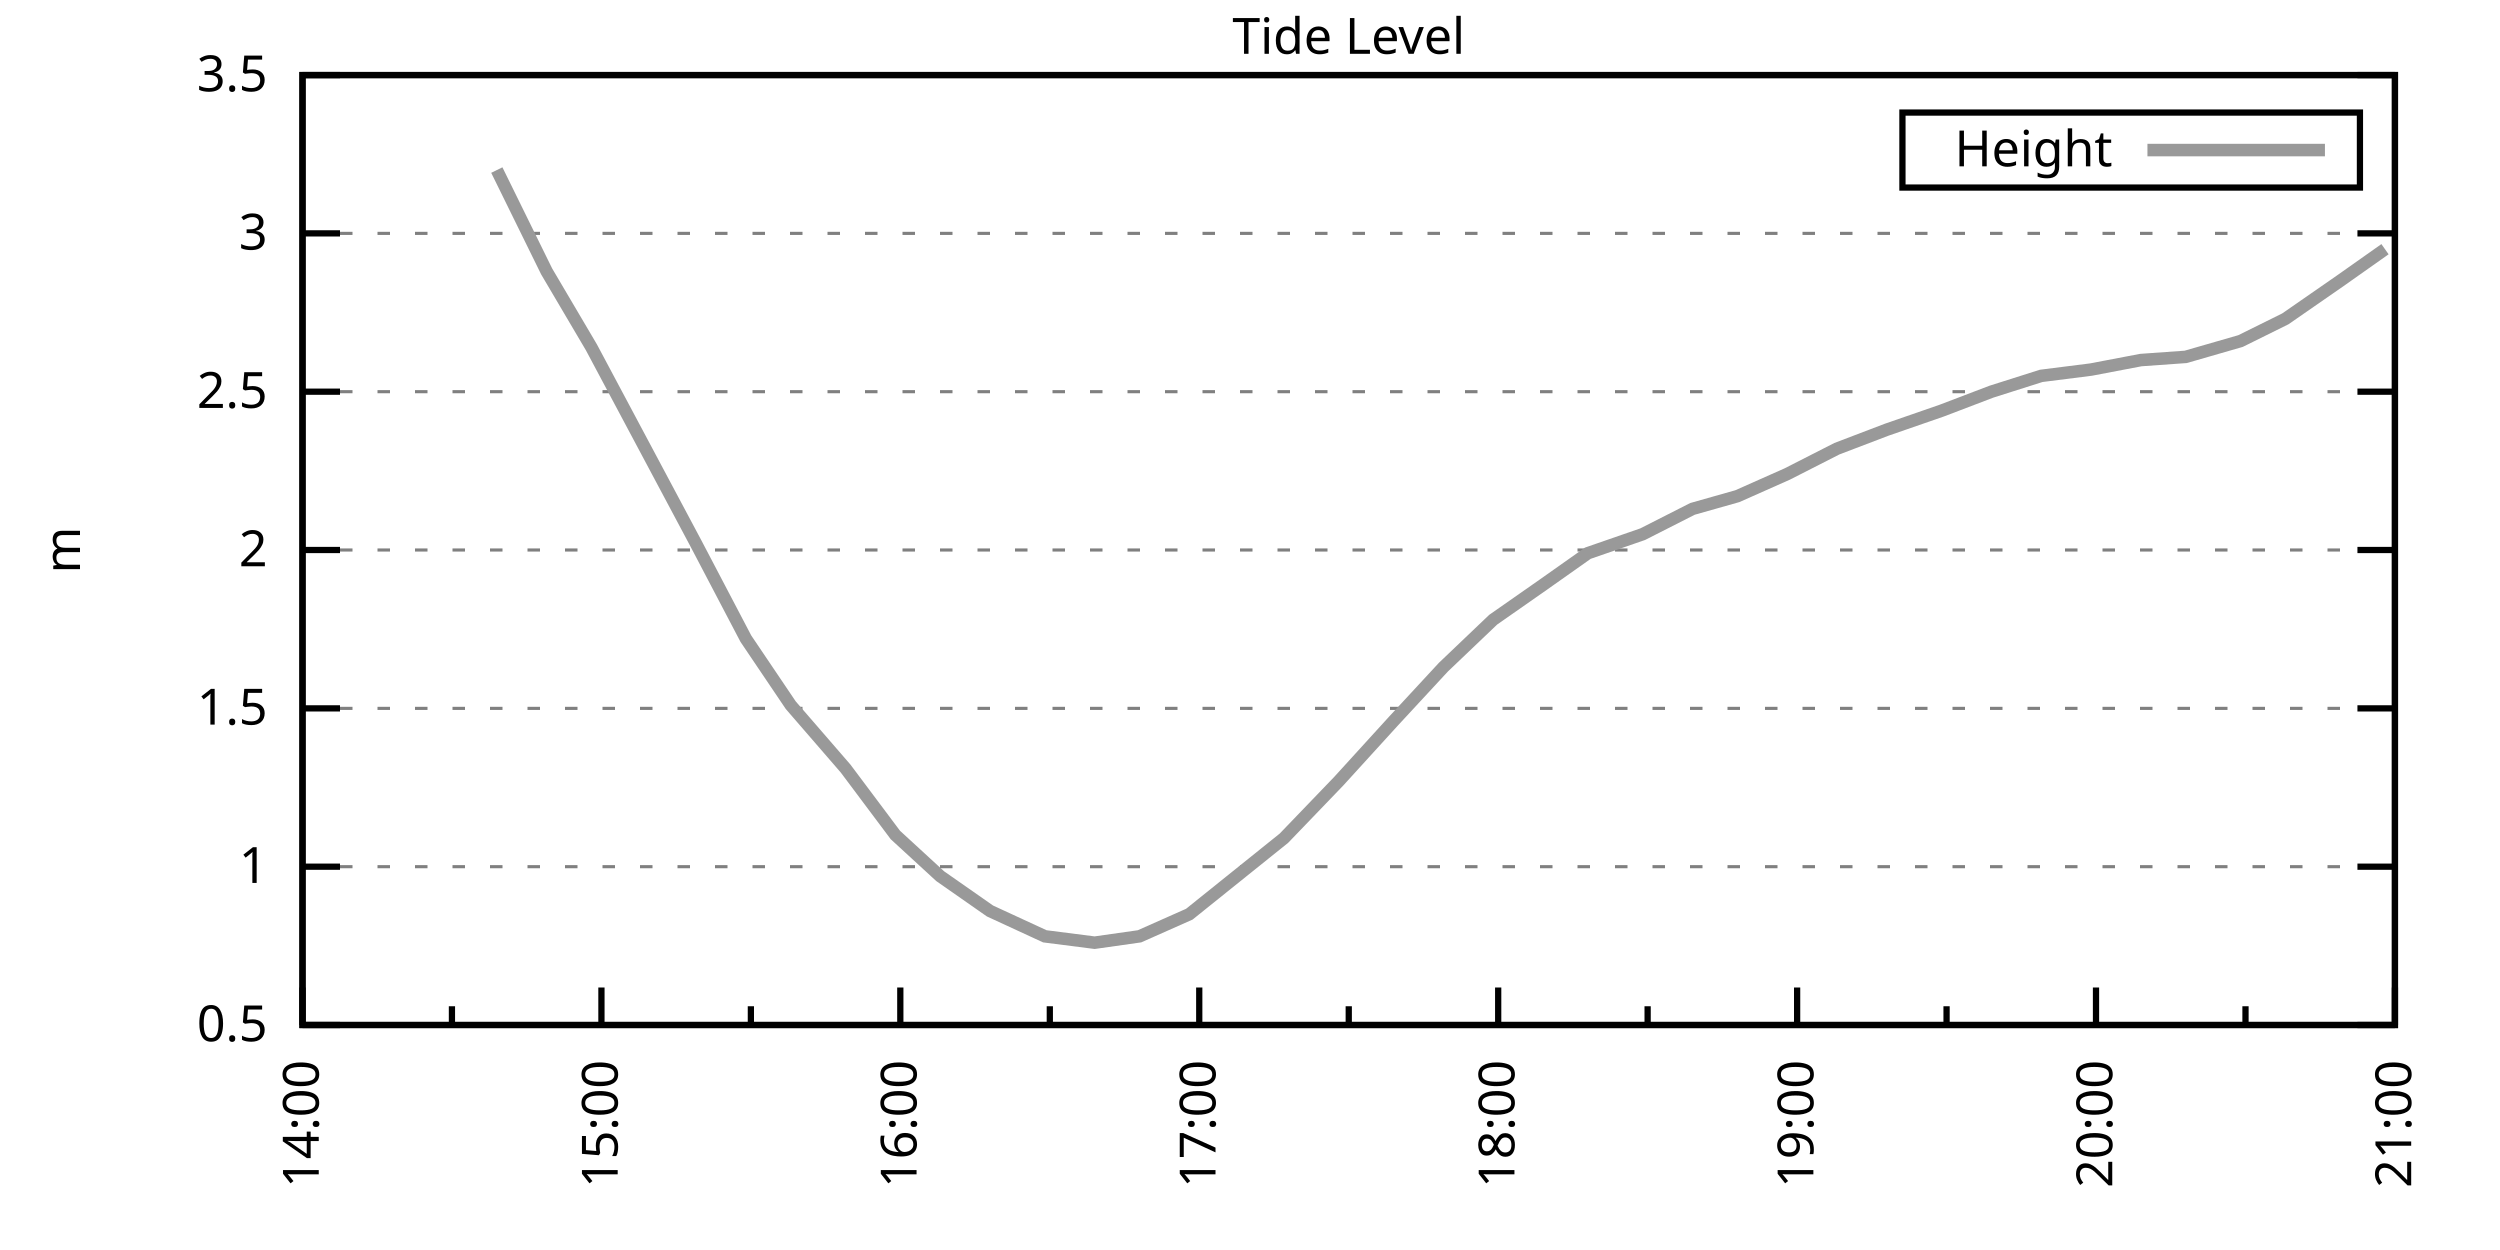
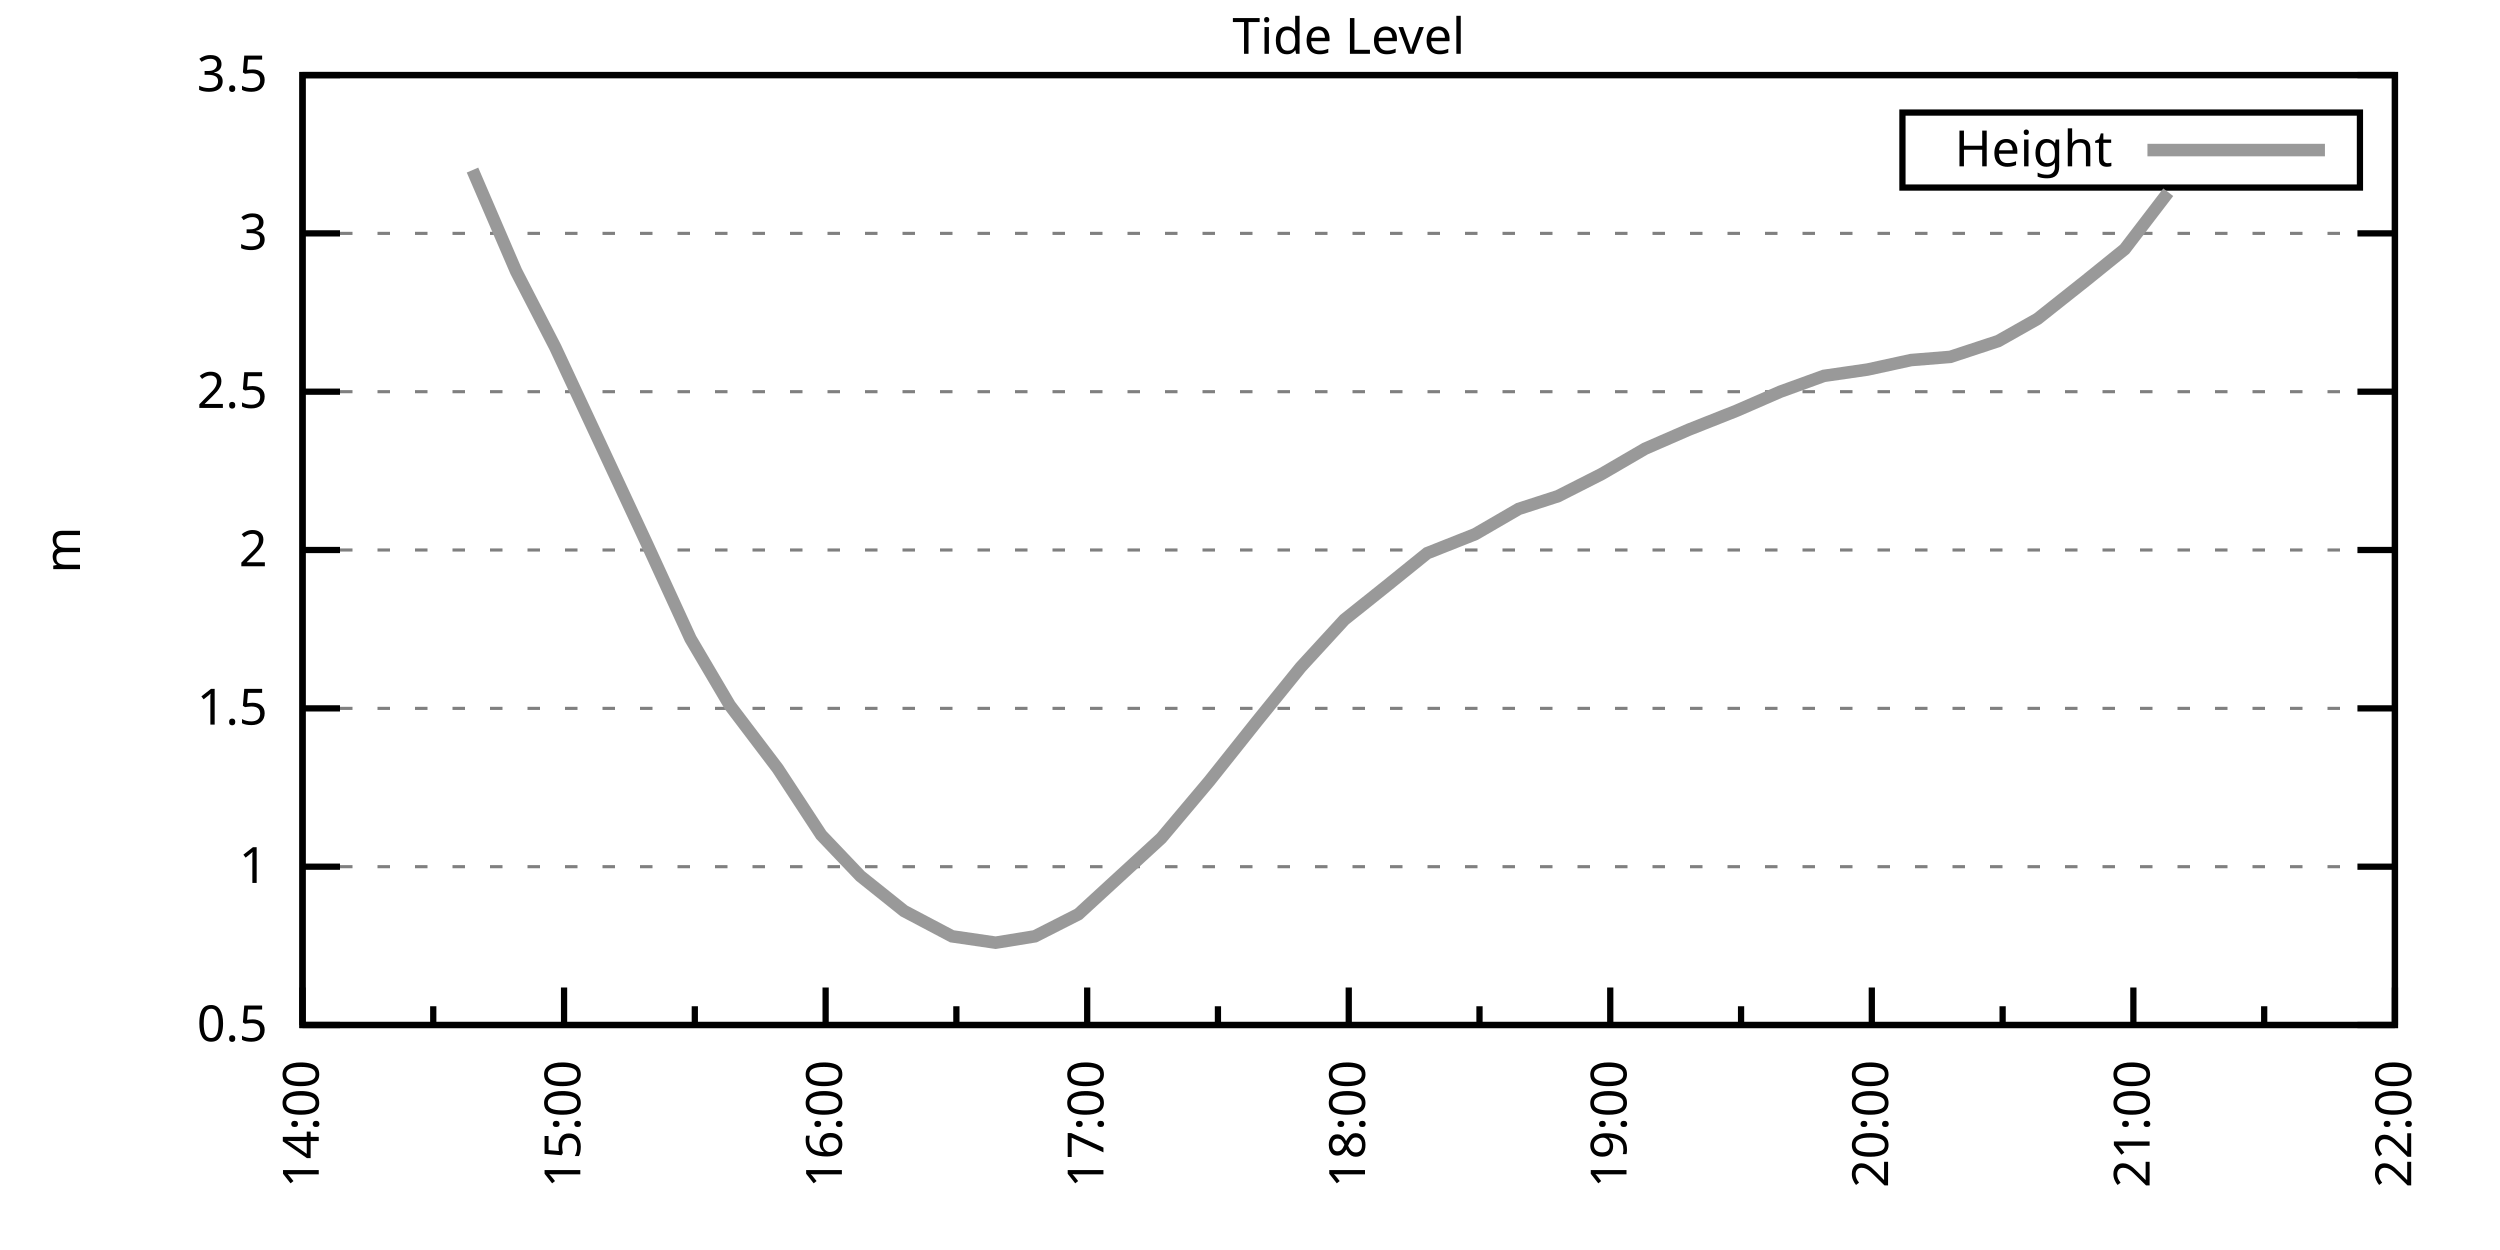
<svg xmlns="http://www.w3.org/2000/svg" xmlns:xlink="http://www.w3.org/1999/xlink" width="400" height="200" viewBox="0 0 400 200">
  <g id="gnuplot_canvas">
    <rect x="0" y="0" width="400" height="200" fill="none" />
    <defs>
      <circle id="gpDot" r="0.5" stroke-width="0.5" stroke="currentColor" />
      <path id="gpPt0" stroke-width="0.333" stroke="currentColor" d="M-1,0 h2 M0,-1 v2" />
      <path id="gpPt1" stroke-width="0.333" stroke="currentColor" d="M-1,-1 L1,1 M1,-1 L-1,1" />
      <path id="gpPt2" stroke-width="0.333" stroke="currentColor" d="M-1,0 L1,0 M0,-1 L0,1 M-1,-1 L1,1 M-1,1 L1,-1" />
      <rect id="gpPt3" stroke-width="0.333" stroke="currentColor" x="-1" y="-1" width="2" height="2" />
      <rect id="gpPt4" stroke-width="0.333" stroke="currentColor" fill="currentColor" x="-1" y="-1" width="2" height="2" />
      <circle id="gpPt5" stroke-width="0.333" stroke="currentColor" cx="0" cy="0" r="1" />
      <use xlink:href="#gpPt5" id="gpPt6" fill="currentColor" stroke="none" />
      <path id="gpPt7" stroke-width="0.333" stroke="currentColor" d="M0,-1.33 L-1.33,0.67 L1.33,0.67 z" />
      <use xlink:href="#gpPt7" id="gpPt8" fill="currentColor" stroke="none" />
      <use xlink:href="#gpPt7" id="gpPt9" stroke="currentColor" transform="rotate(180)" />
      <use xlink:href="#gpPt9" id="gpPt10" fill="currentColor" stroke="none" />
      <use xlink:href="#gpPt3" id="gpPt11" stroke="currentColor" transform="rotate(45)" />
      <use xlink:href="#gpPt11" id="gpPt12" fill="currentColor" stroke="none" />
      <path id="gpPt13" stroke-width="0.333" stroke="currentColor" d="M0,1.330 L1.265,0.411 L0.782,-1.067 L-0.782,-1.076 L-1.265,0.411 z" />
      <use xlink:href="#gpPt13" id="gpPt14" fill="currentColor" stroke="none" />
      <filter id="textbox" filterUnits="objectBoundingBox" x="0" y="0" height="1" width="1">
        <feFlood flood-color="white" flood-opacity="1" result="bgnd" />
        <feComposite in="SourceGraphic" in2="bgnd" operator="atop" />
      </filter>
      <filter id="greybox" filterUnits="objectBoundingBox" x="0" y="0" height="1" width="1">
        <feFlood flood-color="lightgrey" flood-opacity="1" result="grey" />
        <feComposite in="SourceGraphic" in2="grey" operator="atop" />
      </filter>
    </defs>
    <g fill="none" color="white" stroke="currentColor" stroke-width="1.00" stroke-linecap="butt" stroke-linejoin="miter">
</g>
    <g fill="none" color="black" stroke="currentColor" stroke-width="1.00" stroke-linecap="butt" stroke-linejoin="miter">
      <g stroke="none" shape-rendering="crispEdges">
        <polygon fill="rgb(255, 255, 255)" points="48.40,164.00 383.18,164.00 383.18,12.02 48.40,12.02 " />
      </g>
    </g>
    <g fill="none" color="black" stroke="currentColor" stroke-width="1.00" stroke-linecap="butt" stroke-linejoin="miter">
</g>
    <g fill="none" color="black" stroke="black" stroke-width="0.50" stroke-linecap="butt" stroke-linejoin="miter">
</g>
    <g fill="none" color="gray" stroke="currentColor" stroke-width="0.50" stroke-linecap="butt" stroke-linejoin="miter">
      <path stroke="gray" stroke-dasharray="2,4" class="gridline" d="M48.40,164.00 L383.19,164.00  " />
    </g>
    <g fill="none" color="gray" stroke="gray" stroke-width="1.00" stroke-linecap="butt" stroke-linejoin="miter">
</g>
    <g fill="none" color="black" stroke="currentColor" stroke-width="1.00" stroke-linecap="butt" stroke-linejoin="miter">
      <path stroke="black" d="M48.40,164.00 L54.40,164.00 M383.19,164.00 L377.19,164.00  " />
      <g transform="translate(42.80,166.60)" stroke="none" fill="black" font-family="Sans" font-size="8.00" text-anchor="end">
        <text>
          <tspan font-family="Sans"> 0.5</tspan>
        </text>
      </g>
    </g>
    <g fill="none" color="black" stroke="currentColor" stroke-width="1.00" stroke-linecap="butt" stroke-linejoin="miter">
</g>
    <g fill="none" color="black" stroke="black" stroke-width="0.50" stroke-linecap="butt" stroke-linejoin="miter">
</g>
    <g fill="none" color="gray" stroke="currentColor" stroke-width="0.50" stroke-linecap="butt" stroke-linejoin="miter">
      <path stroke="gray" stroke-dasharray="2,4" class="gridline" d="M48.40,138.67 L383.19,138.67  " />
    </g>
    <g fill="none" color="gray" stroke="gray" stroke-width="1.00" stroke-linecap="butt" stroke-linejoin="miter">
</g>
    <g fill="none" color="black" stroke="currentColor" stroke-width="1.00" stroke-linecap="butt" stroke-linejoin="miter">
      <path stroke="black" d="M48.40,138.67 L54.40,138.67 M383.19,138.67 L377.19,138.67  " />
      <g transform="translate(42.80,141.27)" stroke="none" fill="black" font-family="Sans" font-size="8.00" text-anchor="end">
        <text>
          <tspan font-family="Sans"> 1</tspan>
        </text>
      </g>
    </g>
    <g fill="none" color="black" stroke="currentColor" stroke-width="1.00" stroke-linecap="butt" stroke-linejoin="miter">
</g>
    <g fill="none" color="black" stroke="black" stroke-width="0.50" stroke-linecap="butt" stroke-linejoin="miter">
</g>
    <g fill="none" color="gray" stroke="currentColor" stroke-width="0.50" stroke-linecap="butt" stroke-linejoin="miter">
      <path stroke="gray" stroke-dasharray="2,4" class="gridline" d="M48.40,113.34 L383.19,113.34  " />
    </g>
    <g fill="none" color="gray" stroke="gray" stroke-width="1.00" stroke-linecap="butt" stroke-linejoin="miter">
</g>
    <g fill="none" color="black" stroke="currentColor" stroke-width="1.00" stroke-linecap="butt" stroke-linejoin="miter">
      <path stroke="black" d="M48.40,113.34 L54.40,113.34 M383.19,113.34 L377.19,113.34  " />
      <g transform="translate(42.80,115.94)" stroke="none" fill="black" font-family="Sans" font-size="8.00" text-anchor="end">
        <text>
          <tspan font-family="Sans"> 1.5</tspan>
        </text>
      </g>
    </g>
    <g fill="none" color="black" stroke="currentColor" stroke-width="1.00" stroke-linecap="butt" stroke-linejoin="miter">
</g>
    <g fill="none" color="black" stroke="black" stroke-width="0.50" stroke-linecap="butt" stroke-linejoin="miter">
</g>
    <g fill="none" color="gray" stroke="currentColor" stroke-width="0.50" stroke-linecap="butt" stroke-linejoin="miter">
      <path stroke="gray" stroke-dasharray="2,4" class="gridline" d="M48.40,88.00 L383.19,88.00  " />
    </g>
    <g fill="none" color="gray" stroke="gray" stroke-width="1.00" stroke-linecap="butt" stroke-linejoin="miter">
</g>
    <g fill="none" color="black" stroke="currentColor" stroke-width="1.00" stroke-linecap="butt" stroke-linejoin="miter">
      <path stroke="black" d="M48.40,88.00 L54.40,88.00 M383.19,88.00 L377.19,88.00  " />
      <g transform="translate(42.80,90.60)" stroke="none" fill="black" font-family="Sans" font-size="8.00" text-anchor="end">
        <text>
          <tspan font-family="Sans"> 2</tspan>
        </text>
      </g>
    </g>
    <g fill="none" color="black" stroke="currentColor" stroke-width="1.00" stroke-linecap="butt" stroke-linejoin="miter">
</g>
    <g fill="none" color="black" stroke="black" stroke-width="0.50" stroke-linecap="butt" stroke-linejoin="miter">
</g>
    <g fill="none" color="gray" stroke="currentColor" stroke-width="0.50" stroke-linecap="butt" stroke-linejoin="miter">
      <path stroke="gray" stroke-dasharray="2,4" class="gridline" d="M48.40,62.67 L383.19,62.67  " />
    </g>
    <g fill="none" color="gray" stroke="gray" stroke-width="1.00" stroke-linecap="butt" stroke-linejoin="miter">
</g>
    <g fill="none" color="black" stroke="currentColor" stroke-width="1.00" stroke-linecap="butt" stroke-linejoin="miter">
      <path stroke="black" d="M48.40,62.67 L54.40,62.67 M383.19,62.67 L377.19,62.67  " />
      <g transform="translate(42.80,65.27)" stroke="none" fill="black" font-family="Sans" font-size="8.00" text-anchor="end">
        <text>
          <tspan font-family="Sans"> 2.5</tspan>
        </text>
      </g>
    </g>
    <g fill="none" color="black" stroke="currentColor" stroke-width="1.00" stroke-linecap="butt" stroke-linejoin="miter">
</g>
    <g fill="none" color="black" stroke="black" stroke-width="0.50" stroke-linecap="butt" stroke-linejoin="miter">
</g>
    <g fill="none" color="gray" stroke="currentColor" stroke-width="0.50" stroke-linecap="butt" stroke-linejoin="miter">
      <path stroke="gray" stroke-dasharray="2,4" class="gridline" d="M48.40,37.34 L383.19,37.34  " />
    </g>
    <g fill="none" color="gray" stroke="gray" stroke-width="1.00" stroke-linecap="butt" stroke-linejoin="miter">
</g>
    <g fill="none" color="black" stroke="currentColor" stroke-width="1.00" stroke-linecap="butt" stroke-linejoin="miter">
      <path stroke="black" d="M48.40,37.34 L54.40,37.34 M383.19,37.34 L377.19,37.34  " />
      <g transform="translate(42.80,39.94)" stroke="none" fill="black" font-family="Sans" font-size="8.00" text-anchor="end">
        <text>
          <tspan font-family="Sans"> 3</tspan>
        </text>
      </g>
    </g>
    <g fill="none" color="black" stroke="currentColor" stroke-width="1.00" stroke-linecap="butt" stroke-linejoin="miter">
</g>
    <g fill="none" color="black" stroke="black" stroke-width="0.50" stroke-linecap="butt" stroke-linejoin="miter">
</g>
    <g fill="none" color="gray" stroke="currentColor" stroke-width="0.50" stroke-linecap="butt" stroke-linejoin="miter">
      <path stroke="gray" stroke-dasharray="2,4" class="gridline" d="M48.40,12.01 L383.19,12.01  " />
    </g>
    <g fill="none" color="gray" stroke="gray" stroke-width="1.00" stroke-linecap="butt" stroke-linejoin="miter">
</g>
    <g fill="none" color="black" stroke="currentColor" stroke-width="1.00" stroke-linecap="butt" stroke-linejoin="miter">
      <path stroke="black" d="M48.40,12.01 L54.40,12.01 M383.19,12.01 L377.19,12.01  " />
      <g transform="translate(42.80,14.61)" stroke="none" fill="black" font-family="Sans" font-size="8.00" text-anchor="end">
        <text>
          <tspan font-family="Sans"> 3.5</tspan>
        </text>
      </g>
    </g>
    <g fill="none" color="black" stroke="currentColor" stroke-width="1.00" stroke-linecap="butt" stroke-linejoin="miter">
      <path stroke="black" d="M48.40,164.00 L48.40,158.00  " />
      <g transform="translate(51.00,169.60) rotate(270)" stroke="none" fill="black" font-family="Sans" font-size="8.00" text-anchor="end">
        <text>
          <tspan font-family="Sans">14:00</tspan>
        </text>
      </g>
    </g>
    <g fill="none" color="black" stroke="currentColor" stroke-width="1.00" stroke-linecap="butt" stroke-linejoin="miter">
-       <path stroke="black" d="M72.31,164.00 L72.31,161.00 M96.23,164.00 L96.23,158.00  " />
-       <g transform="translate(98.83,169.60) rotate(270)" stroke="none" fill="black" font-family="Sans" font-size="8.00" text-anchor="end">
+       <path stroke="black" d="M69.32,164.00 L69.32,161.00 M90.25,164.00 L90.25,158.00  " />
+       <g transform="translate(92.85,169.60) rotate(270)" stroke="none" fill="black" font-family="Sans" font-size="8.00" text-anchor="end">
        <text>
          <tspan font-family="Sans">15:00</tspan>
        </text>
      </g>
    </g>
    <g fill="none" color="black" stroke="currentColor" stroke-width="1.00" stroke-linecap="butt" stroke-linejoin="miter">
-       <path stroke="black" d="M120.14,164.00 L120.14,161.00 M144.05,164.00 L144.05,158.00  " />
-       <g transform="translate(146.65,169.60) rotate(270)" stroke="none" fill="black" font-family="Sans" font-size="8.00" text-anchor="end">
+       <path stroke="black" d="M111.17,164.00 L111.17,161.00 M132.10,164.00 L132.10,158.00  " />
+       <g transform="translate(134.70,169.60) rotate(270)" stroke="none" fill="black" font-family="Sans" font-size="8.00" text-anchor="end">
        <text>
          <tspan font-family="Sans">16:00</tspan>
        </text>
      </g>
    </g>
    <g fill="none" color="black" stroke="currentColor" stroke-width="1.00" stroke-linecap="butt" stroke-linejoin="miter">
-       <path stroke="black" d="M167.97,164.00 L167.97,161.00 M191.88,164.00 L191.88,158.00  " />
-       <g transform="translate(194.48,169.60) rotate(270)" stroke="none" fill="black" font-family="Sans" font-size="8.00" text-anchor="end">
+       <path stroke="black" d="M153.02,164.00 L153.02,161.00 M173.95,164.00 L173.95,158.00  " />
+       <g transform="translate(176.55,169.60) rotate(270)" stroke="none" fill="black" font-family="Sans" font-size="8.00" text-anchor="end">
        <text>
          <tspan font-family="Sans">17:00</tspan>
        </text>
      </g>
    </g>
    <g fill="none" color="black" stroke="currentColor" stroke-width="1.00" stroke-linecap="butt" stroke-linejoin="miter">
-       <path stroke="black" d="M215.80,164.00 L215.80,161.00 M239.71,164.00 L239.71,158.00  " />
-       <g transform="translate(242.31,169.60) rotate(270)" stroke="none" fill="black" font-family="Sans" font-size="8.00" text-anchor="end">
+       <path stroke="black" d="M194.87,164.00 L194.87,161.00 M215.80,164.00 L215.80,158.00  " />
+       <g transform="translate(218.40,169.60) rotate(270)" stroke="none" fill="black" font-family="Sans" font-size="8.00" text-anchor="end">
        <text>
          <tspan font-family="Sans">18:00</tspan>
        </text>
      </g>
    </g>
    <g fill="none" color="black" stroke="currentColor" stroke-width="1.00" stroke-linecap="butt" stroke-linejoin="miter">
-       <path stroke="black" d="M263.62,164.00 L263.62,161.00 M287.54,164.00 L287.54,158.00  " />
-       <g transform="translate(290.14,169.60) rotate(270)" stroke="none" fill="black" font-family="Sans" font-size="8.00" text-anchor="end">
+       <path stroke="black" d="M236.72,164.00 L236.72,161.00 M257.64,164.00 L257.64,158.00  " />
+       <g transform="translate(260.24,169.60) rotate(270)" stroke="none" fill="black" font-family="Sans" font-size="8.00" text-anchor="end">
        <text>
          <tspan font-family="Sans">19:00</tspan>
        </text>
      </g>
    </g>
    <g fill="none" color="black" stroke="currentColor" stroke-width="1.00" stroke-linecap="butt" stroke-linejoin="miter">
-       <path stroke="black" d="M311.45,164.00 L311.45,161.00 M335.36,164.00 L335.36,158.00  " />
-       <g transform="translate(337.96,169.60) rotate(270)" stroke="none" fill="black" font-family="Sans" font-size="8.00" text-anchor="end">
+       <path stroke="black" d="M278.57,164.00 L278.57,161.00 M299.49,164.00 L299.49,158.00  " />
+       <g transform="translate(302.09,169.60) rotate(270)" stroke="none" fill="black" font-family="Sans" font-size="8.00" text-anchor="end">
        <text>
          <tspan font-family="Sans">20:00</tspan>
        </text>
      </g>
    </g>
    <g fill="none" color="black" stroke="currentColor" stroke-width="1.00" stroke-linecap="butt" stroke-linejoin="miter">
-       <path stroke="black" d="M359.28,164.00 L359.28,161.00 M383.19,164.00 L383.19,158.00  " />
+       <path stroke="black" d="M320.42,164.00 L320.42,161.00 M341.34,164.00 L341.34,158.00  " />
+       <g transform="translate(343.94,169.60) rotate(270)" stroke="none" fill="black" font-family="Sans" font-size="8.00" text-anchor="end">
+         <text>
+           <tspan font-family="Sans">21:00</tspan>
+         </text>
+       </g>
+     </g>
+     <g fill="none" color="black" stroke="currentColor" stroke-width="1.00" stroke-linecap="butt" stroke-linejoin="miter">
+       <path stroke="black" d="M362.27,164.00 L362.27,161.00 M383.19,164.00 L383.19,158.00  " />
      <g transform="translate(385.79,169.60) rotate(270)" stroke="none" fill="black" font-family="Sans" font-size="8.00" text-anchor="end">
        <text>
-           <tspan font-family="Sans">21:00</tspan>
+           <tspan font-family="Sans">22:00</tspan>
        </text>
      </g>
    </g>
    <g fill="none" color="black" stroke="currentColor" stroke-width="1.00" stroke-linecap="butt" stroke-linejoin="miter">
</g>
    <g fill="none" color="black" stroke="currentColor" stroke-width="1.00" stroke-linecap="butt" stroke-linejoin="miter">
      <path stroke="black" d="M48.40,12.01 L48.40,164.00 L383.19,164.00 L383.19,12.01 L48.40,12.01 Z  " />
    </g>
    <g fill="none" color="black" stroke="currentColor" stroke-width="1.00" stroke-linecap="butt" stroke-linejoin="miter">
      <g transform="translate(12.80,88.01) rotate(270)" stroke="none" fill="black" font-family="Sans" font-size="8.00" text-anchor="middle">
        <text>
          <tspan font-family="Sans">m</tspan>
        </text>
      </g>
    </g>
    <g fill="none" color="black" stroke="currentColor" stroke-width="1.00" stroke-linecap="butt" stroke-linejoin="miter">
</g>
    <g fill="none" color="black" stroke="currentColor" stroke-width="1.00" stroke-linecap="butt" stroke-linejoin="miter">
      <path stroke="black" d="M304.39,30.01 L304.39,18.01 L377.59,18.01 L377.59,30.01 L304.39,30.01 Z  " />
    </g>
    <g id="Tide_level_plot_1">
      <g fill="none" color="white" stroke="black" stroke-width="2.00" stroke-linecap="butt" stroke-linejoin="miter">
</g>
      <g fill="none" color="black" stroke="currentColor" stroke-width="2.00" stroke-linecap="butt" stroke-linejoin="miter">
        <g transform="translate(337.99,26.61)" stroke="none" fill="black" font-family="Sans" font-size="8.00" text-anchor="end">
          <text>
            <tspan font-family="Sans">Height</tspan>
          </text>
        </g>
      </g>
      <g fill="none" color="black" stroke="currentColor" stroke-width="2.00" stroke-linecap="butt" stroke-linejoin="miter">
-         <path stroke="rgb(153, 153, 153)" d="M343.59,24.01 L371.99,24.01 M79.49,27.21 L87.46,43.42 L94.63,55.58 L111.37,86.99 L119.34,102.19 L126.52,112.83   L135.29,122.96 L143.26,133.60 L150.43,140.19 L158.40,145.76 L167.17,149.81 L175.14,150.83 L182.32,149.81 L190.29,146.27   L205.43,134.11 L214.20,124.99 L222.97,115.36 L230.94,106.75 L238.91,99.15 L246.88,93.58 L254.06,88.51 L262.83,85.47   L270.80,81.42 L277.97,79.39 L285.94,75.85 L293.91,71.79 L301.88,68.75 L310.65,65.71 L318.62,62.67 L326.59,60.14   L334.57,59.13 L342.54,57.61 L349.71,57.10 L358.48,54.57 L365.65,51.02 L374.42,44.94 L381.60,39.87  " />
+         <path stroke="rgb(153, 153, 153)" d="M343.59,24.01 L371.99,24.01 M75.60,27.21 L82.58,43.42 L88.85,55.58 L103.50,86.99 L110.48,102.19 L116.75,112.83   L124.43,122.96 L131.40,133.60 L137.68,140.19 L144.65,145.76 L152.32,149.81 L159.30,150.83 L165.58,149.81 L172.55,146.27   L185.80,134.11 L193.48,124.99 L201.15,115.36 L208.12,106.75 L215.10,99.15 L222.07,93.58 L228.35,88.51 L236.02,85.47   L243.00,81.42 L249.27,79.39 L256.25,75.85 L263.22,71.79 L270.20,68.75 L277.87,65.71 L284.85,62.67 L291.82,60.14   L298.80,59.13 L305.77,57.61 L312.05,57.10 L319.72,54.57 L326.00,51.02 L333.67,44.94 L339.95,39.87 L346.92,30.76    " />
      </g>
    </g>
    <g fill="none" color="black" stroke="currentColor" stroke-width="2.00" stroke-linecap="butt" stroke-linejoin="miter">
</g>
    <g fill="none" color="black" stroke="black" stroke-width="1.00" stroke-linecap="butt" stroke-linejoin="miter">
</g>
    <g fill="none" color="black" stroke="currentColor" stroke-width="1.00" stroke-linecap="butt" stroke-linejoin="miter">
      <path stroke="black" d="M48.40,12.01 L48.40,164.00 L383.19,164.00 L383.19,12.01 L48.40,12.01 Z  " />
    </g>
    <g fill="none" color="black" stroke="currentColor" stroke-width="1.00" stroke-linecap="butt" stroke-linejoin="miter">
      <g transform="translate(215.79,8.61)" stroke="none" fill="black" font-family="Sans" font-size="8.00" text-anchor="middle">
        <text>
          <tspan font-family="Sans">Tide Level</tspan>
        </text>
      </g>
    </g>
    <g fill="none" color="black" stroke="currentColor" stroke-width="1.00" stroke-linecap="butt" stroke-linejoin="miter">
</g>
  </g>
</svg>
